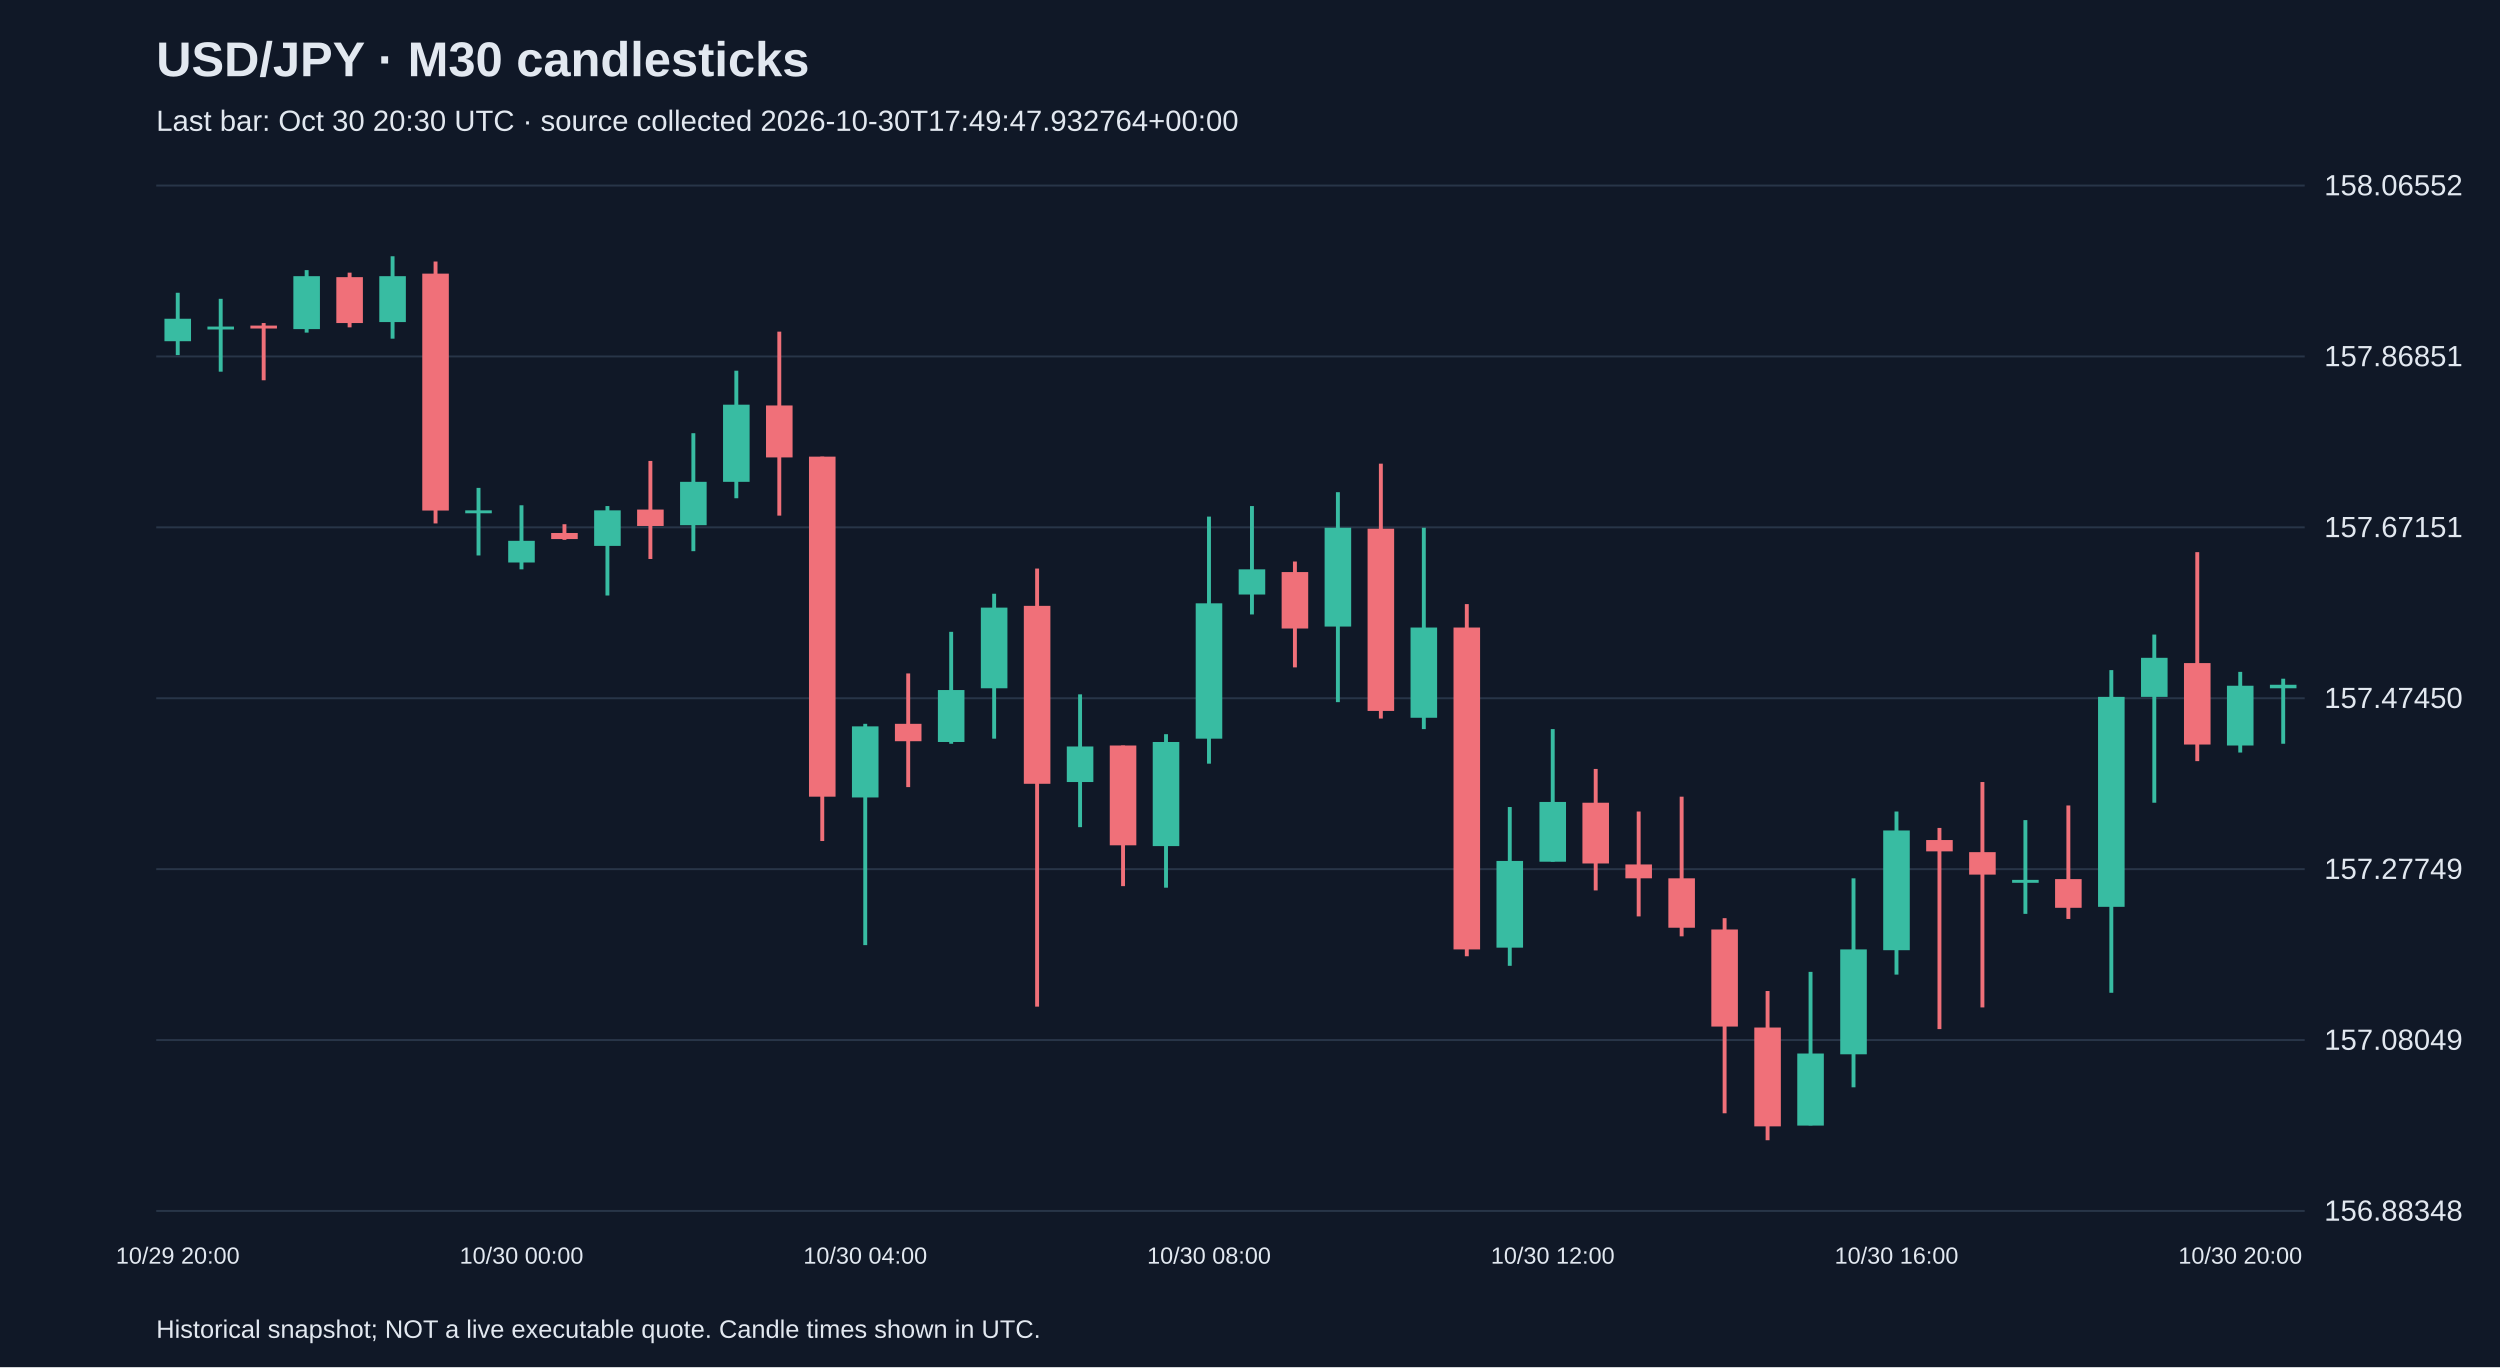
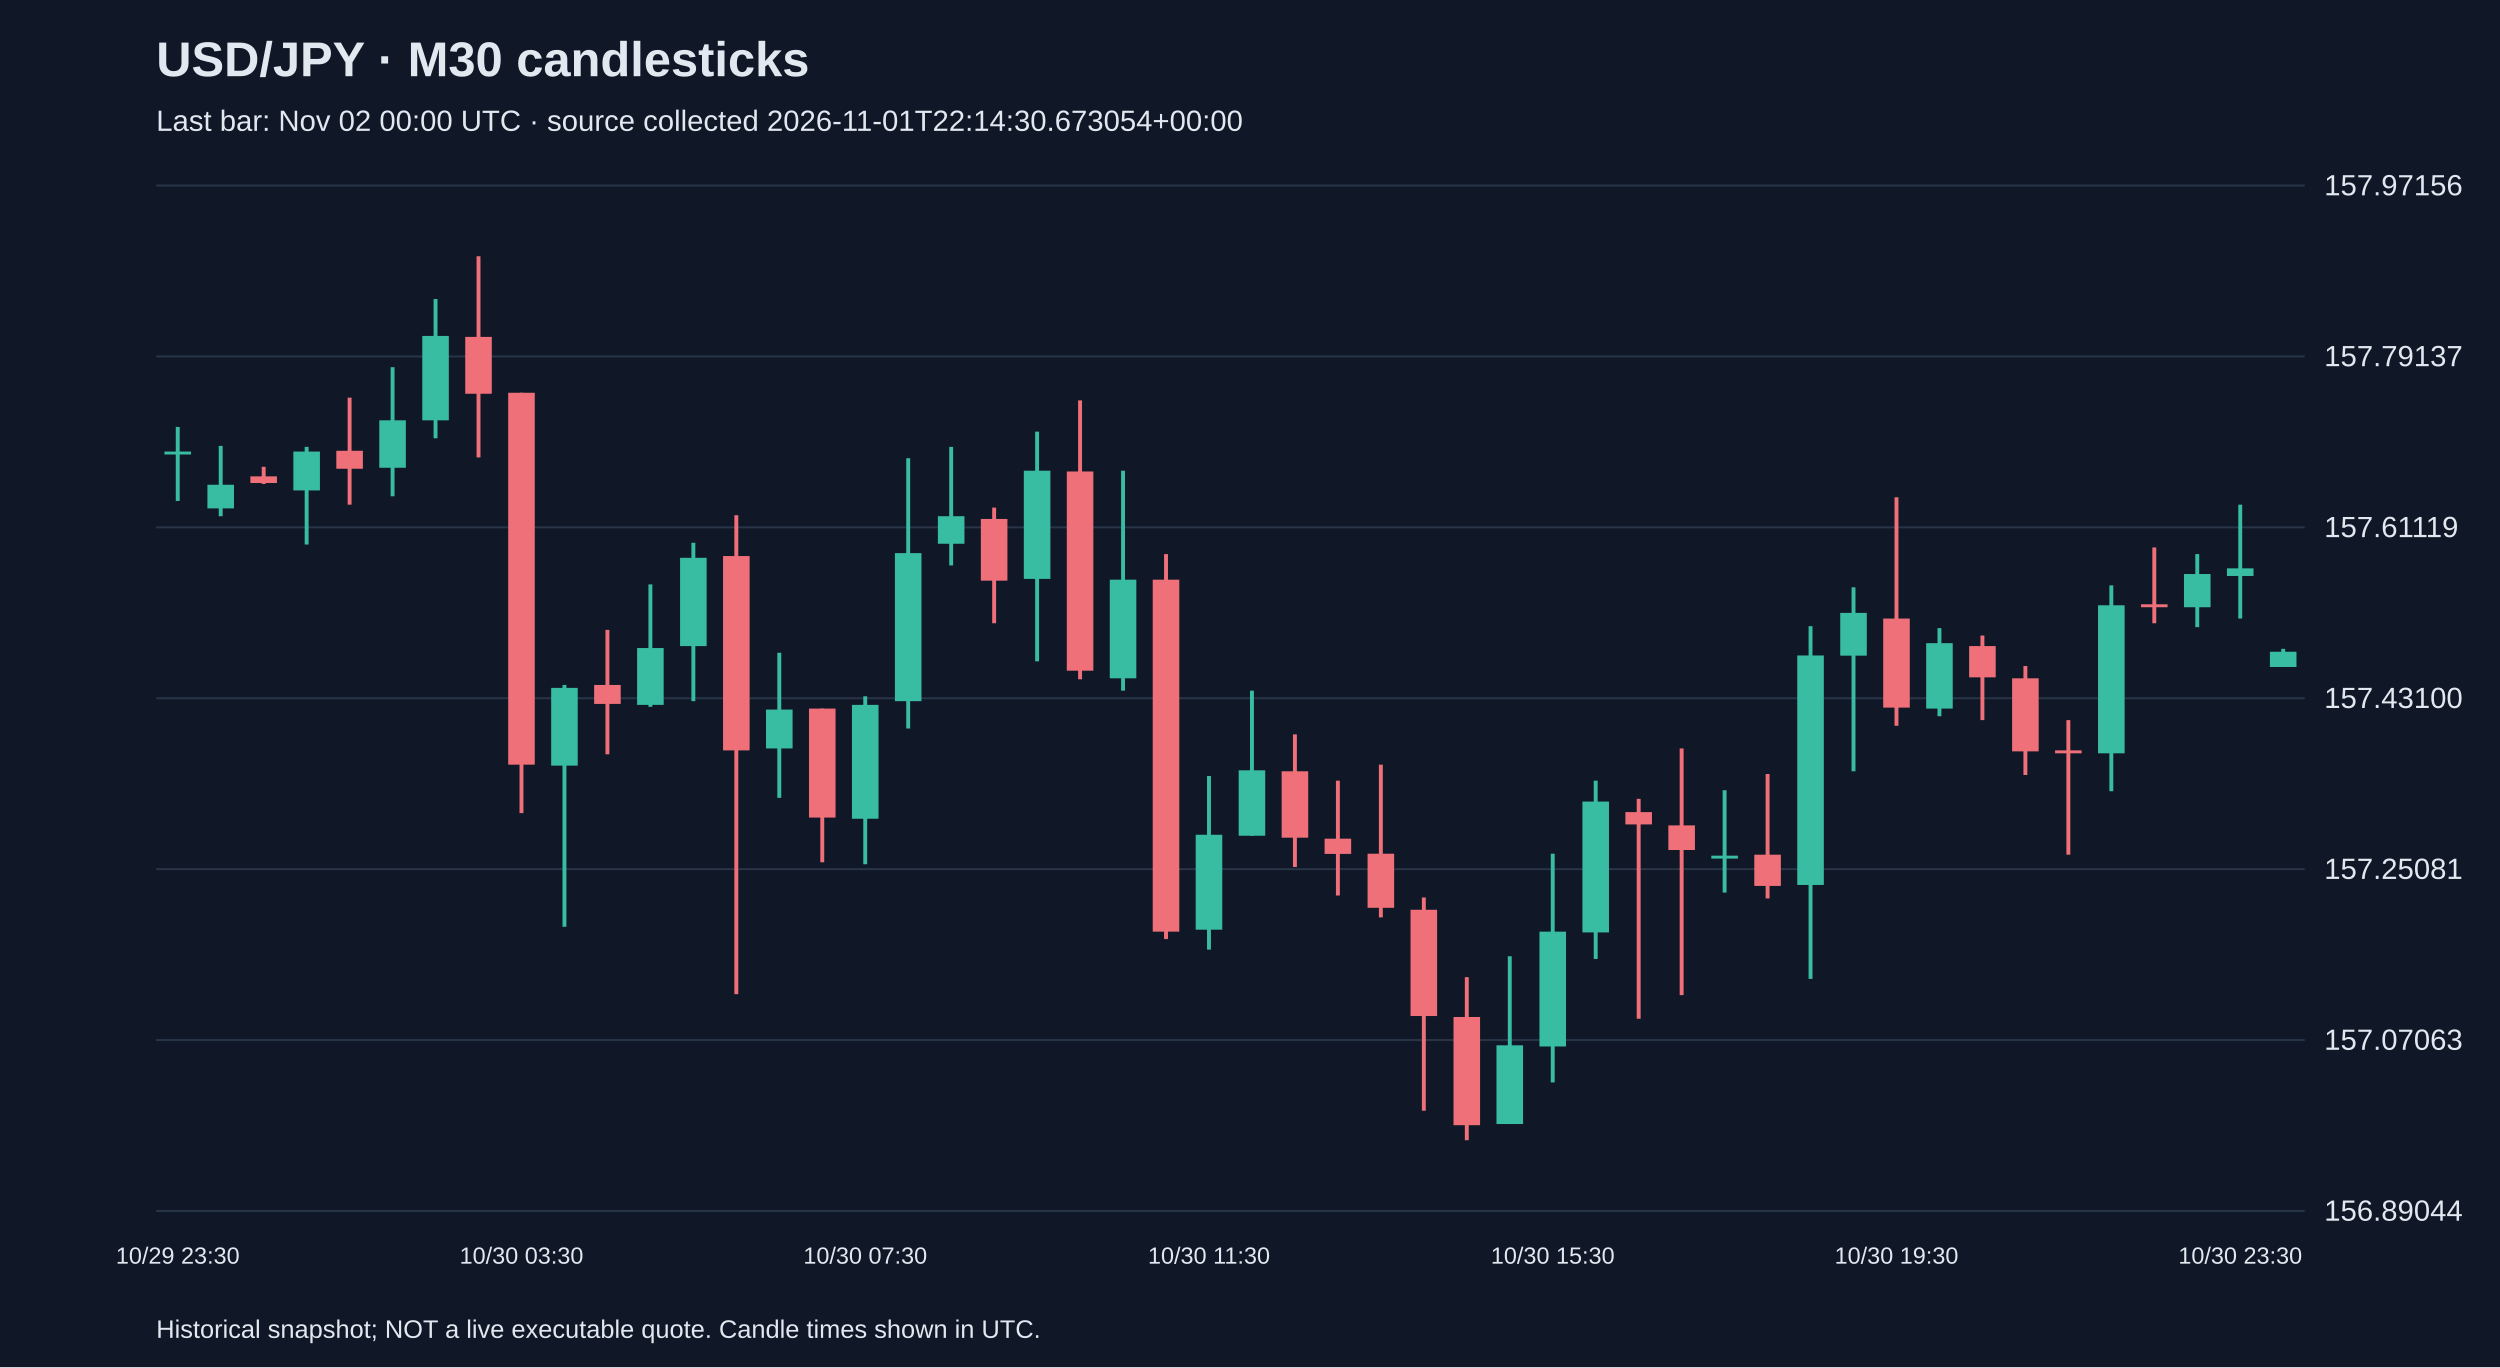
<svg xmlns="http://www.w3.org/2000/svg" viewBox="0 0 1280 700">
  <rect width="100%" height="100%" fill="#101827" />
  <style>text{font-family:Arial,sans-serif;fill:#e2e8f0}</style>
  <text x="80" y="39" font-size="25" font-weight="bold">USD/JPY · M30 candlesticks</text>
-   <text x="80" y="67" font-size="15" fill="#a6b1c5">Last bar: Oct 30 20:30 UTC · source collected 2026-10-30T17:49:47.932764+00:00</text>
+   <text x="80" y="67" font-size="15" fill="#a6b1c5">Last bar: Nov 02 00:00 UTC · source collected 2026-11-01T22:14:30.673054+00:00</text>
  <line x1="80" y1="620.0" x2="1180" y2="620.0" stroke="#283548" />
-   <text x="1190" y="625.0" font-size="15">156.88348</text>
+   <text x="1190" y="625.0" font-size="15">156.89044</text>
  <line x1="80" y1="532.5" x2="1180" y2="532.5" stroke="#283548" />
-   <text x="1190" y="537.5" font-size="15">157.08049</text>
+   <text x="1190" y="537.5" font-size="15">157.07063</text>
  <line x1="80" y1="445.0" x2="1180" y2="445.0" stroke="#283548" />
-   <text x="1190" y="450.0" font-size="15">157.27749</text>
+   <text x="1190" y="450.0" font-size="15">157.25081</text>
  <line x1="80" y1="357.5" x2="1180" y2="357.5" stroke="#283548" />
-   <text x="1190" y="362.5" font-size="15">157.47450</text>
+   <text x="1190" y="362.5" font-size="15">157.43100</text>
  <line x1="80" y1="270.0" x2="1180" y2="270.0" stroke="#283548" />
-   <text x="1190" y="275.0" font-size="15">157.67151</text>
+   <text x="1190" y="275.0" font-size="15">157.61119</text>
  <line x1="80" y1="182.5" x2="1180" y2="182.5" stroke="#283548" />
-   <text x="1190" y="187.5" font-size="15">157.86851</text>
+   <text x="1190" y="187.5" font-size="15">157.79137</text>
  <line x1="80" y1="95.0" x2="1180" y2="95.0" stroke="#283548" />
-   <text x="1190" y="100.0" font-size="15">158.06552</text>
-   <line x1="91.0" y1="149.9" x2="91.0" y2="181.8" stroke="#38bca2" stroke-width="2" />
-   <rect x="84.2" y="163.2" width="13.6" height="11.5" fill="#38bca2" />
-   <text x="91.0" y="647" text-anchor="middle" font-size="12">10/29 20:00</text>
-   <line x1="113.0" y1="153.0" x2="113.0" y2="190.3" stroke="#38bca2" stroke-width="2" />
-   <rect x="106.2" y="167.2" width="13.6" height="1.5" fill="#38bca2" />
-   <line x1="135.0" y1="165.4" x2="135.0" y2="194.7" stroke="#f07079" stroke-width="2" />
-   <rect x="128.2" y="166.7" width="13.6" height="1.5" fill="#f07079" />
-   <line x1="157.0" y1="138.3" x2="157.0" y2="170.3" stroke="#38bca2" stroke-width="2" />
-   <rect x="150.2" y="141.4" width="13.6" height="27.1" fill="#38bca2" />
-   <line x1="179.0" y1="139.6" x2="179.0" y2="167.6" stroke="#f07079" stroke-width="2" />
-   <rect x="172.2" y="141.9" width="13.6" height="23.5" fill="#f07079" />
-   <line x1="201.0" y1="131.2" x2="201.0" y2="173.4" stroke="#38bca2" stroke-width="2" />
-   <rect x="194.2" y="141.4" width="13.6" height="23.5" fill="#38bca2" />
-   <line x1="223.0" y1="133.9" x2="223.0" y2="268.0" stroke="#f07079" stroke-width="2" />
-   <rect x="216.2" y="140.1" width="13.6" height="121.3" fill="#f07079" />
-   <line x1="245.0" y1="249.8" x2="245.0" y2="284.4" stroke="#38bca2" stroke-width="2" />
-   <rect x="238.2" y="261.3" width="13.6" height="1.5" fill="#38bca2" />
-   <line x1="267.0" y1="258.7" x2="267.0" y2="291.5" stroke="#38bca2" stroke-width="2" />
-   <rect x="260.2" y="276.9" width="13.6" height="11.1" fill="#38bca2" />
-   <text x="267.0" y="647" text-anchor="middle" font-size="12">10/30 00:00</text>
-   <line x1="289.0" y1="268.4" x2="289.0" y2="276.4" stroke="#f07079" stroke-width="2" />
-   <rect x="282.2" y="272.9" width="13.6" height="3.1" fill="#f07079" />
-   <line x1="311.0" y1="259.1" x2="311.0" y2="304.9" stroke="#38bca2" stroke-width="2" />
-   <rect x="304.2" y="261.3" width="13.6" height="18.2" fill="#38bca2" />
-   <line x1="333.0" y1="236.0" x2="333.0" y2="286.2" stroke="#f07079" stroke-width="2" />
-   <rect x="326.2" y="260.9" width="13.6" height="8.4" fill="#f07079" />
-   <line x1="355.0" y1="221.8" x2="355.0" y2="282.2" stroke="#38bca2" stroke-width="2" />
-   <rect x="348.2" y="246.7" width="13.6" height="22.2" fill="#38bca2" />
-   <line x1="377.0" y1="189.8" x2="377.0" y2="255.1" stroke="#38bca2" stroke-width="2" />
-   <rect x="370.2" y="207.2" width="13.6" height="39.5" fill="#38bca2" />
-   <line x1="399.0" y1="169.8" x2="399.0" y2="264.0" stroke="#f07079" stroke-width="2" />
-   <rect x="392.2" y="207.6" width="13.6" height="26.6" fill="#f07079" />
-   <line x1="421.0" y1="233.8" x2="421.0" y2="430.6" stroke="#f07079" stroke-width="2" />
-   <rect x="414.2" y="233.8" width="13.6" height="174.1" fill="#f07079" />
-   <line x1="443.0" y1="370.6" x2="443.0" y2="483.9" stroke="#38bca2" stroke-width="2" />
-   <rect x="436.2" y="371.9" width="13.6" height="36.4" fill="#38bca2" />
-   <text x="443.0" y="647" text-anchor="middle" font-size="12">10/30 04:00</text>
-   <line x1="465.0" y1="344.8" x2="465.0" y2="403.0" stroke="#f07079" stroke-width="2" />
-   <rect x="458.2" y="370.6" width="13.6" height="8.9" fill="#f07079" />
-   <line x1="487.0" y1="323.5" x2="487.0" y2="380.8" stroke="#38bca2" stroke-width="2" />
-   <rect x="480.2" y="353.3" width="13.6" height="26.6" fill="#38bca2" />
-   <line x1="509.0" y1="304.0" x2="509.0" y2="378.2" stroke="#38bca2" stroke-width="2" />
-   <rect x="502.2" y="311.1" width="13.6" height="41.3" fill="#38bca2" />
-   <line x1="531.0" y1="291.1" x2="531.0" y2="515.4" stroke="#f07079" stroke-width="2" />
-   <rect x="524.2" y="310.2" width="13.6" height="91.1" fill="#f07079" />
-   <line x1="553.0" y1="355.5" x2="553.0" y2="423.5" stroke="#38bca2" stroke-width="2" />
-   <rect x="546.2" y="382.2" width="13.6" height="18.2" fill="#38bca2" />
-   <line x1="575.0" y1="381.7" x2="575.0" y2="453.7" stroke="#f07079" stroke-width="2" />
-   <rect x="568.2" y="381.7" width="13.6" height="51.1" fill="#f07079" />
-   <line x1="597.0" y1="375.9" x2="597.0" y2="454.5" stroke="#38bca2" stroke-width="2" />
-   <rect x="590.2" y="379.9" width="13.6" height="53.3" fill="#38bca2" />
-   <line x1="619.0" y1="264.5" x2="619.0" y2="391.0" stroke="#38bca2" stroke-width="2" />
-   <rect x="612.2" y="308.9" width="13.6" height="69.3" fill="#38bca2" />
-   <text x="619.0" y="647" text-anchor="middle" font-size="12">10/30 08:00</text>
-   <line x1="641.0" y1="259.1" x2="641.0" y2="314.6" stroke="#38bca2" stroke-width="2" />
-   <rect x="634.2" y="291.5" width="13.6" height="12.9" fill="#38bca2" />
-   <line x1="663.0" y1="287.5" x2="663.0" y2="341.7" stroke="#f07079" stroke-width="2" />
-   <rect x="656.2" y="292.9" width="13.6" height="28.9" fill="#f07079" />
-   <line x1="685.0" y1="252.0" x2="685.0" y2="359.5" stroke="#38bca2" stroke-width="2" />
-   <rect x="678.2" y="270.2" width="13.6" height="50.6" fill="#38bca2" />
-   <line x1="707.0" y1="237.4" x2="707.0" y2="367.9" stroke="#f07079" stroke-width="2" />
-   <rect x="700.2" y="270.7" width="13.6" height="93.3" fill="#f07079" />
-   <line x1="729.0" y1="270.2" x2="729.0" y2="373.3" stroke="#38bca2" stroke-width="2" />
-   <rect x="722.2" y="321.3" width="13.6" height="46.2" fill="#38bca2" />
-   <line x1="751.0" y1="309.3" x2="751.0" y2="489.6" stroke="#f07079" stroke-width="2" />
-   <rect x="744.2" y="321.3" width="13.6" height="164.8" fill="#f07079" />
-   <line x1="773.0" y1="413.2" x2="773.0" y2="494.5" stroke="#38bca2" stroke-width="2" />
-   <rect x="766.2" y="440.8" width="13.6" height="44.4" fill="#38bca2" />
-   <line x1="795.0" y1="373.3" x2="795.0" y2="441.2" stroke="#38bca2" stroke-width="2" />
-   <rect x="788.2" y="410.6" width="13.6" height="30.6" fill="#38bca2" />
-   <text x="795.0" y="647" text-anchor="middle" font-size="12">10/30 12:00</text>
-   <line x1="817.0" y1="393.7" x2="817.0" y2="455.9" stroke="#f07079" stroke-width="2" />
-   <rect x="810.2" y="411.0" width="13.6" height="31.1" fill="#f07079" />
-   <line x1="839.0" y1="415.5" x2="839.0" y2="469.2" stroke="#f07079" stroke-width="2" />
-   <rect x="832.2" y="442.6" width="13.6" height="7.1" fill="#f07079" />
-   <line x1="861.0" y1="407.9" x2="861.0" y2="479.4" stroke="#f07079" stroke-width="2" />
-   <rect x="854.2" y="449.7" width="13.6" height="25.3" fill="#f07079" />
-   <line x1="883.0" y1="470.1" x2="883.0" y2="570.0" stroke="#f07079" stroke-width="2" />
-   <rect x="876.2" y="475.9" width="13.6" height="49.7" fill="#f07079" />
-   <line x1="905.0" y1="507.4" x2="905.0" y2="583.8" stroke="#f07079" stroke-width="2" />
-   <rect x="898.2" y="526.1" width="13.6" height="50.6" fill="#f07079" />
-   <line x1="927.0" y1="497.6" x2="927.0" y2="576.2" stroke="#38bca2" stroke-width="2" />
-   <rect x="920.2" y="539.4" width="13.6" height="36.9" fill="#38bca2" />
-   <line x1="949.0" y1="449.7" x2="949.0" y2="556.7" stroke="#38bca2" stroke-width="2" />
-   <rect x="942.2" y="486.1" width="13.6" height="53.7" fill="#38bca2" />
-   <line x1="971.0" y1="415.5" x2="971.0" y2="499.0" stroke="#38bca2" stroke-width="2" />
-   <rect x="964.2" y="425.2" width="13.6" height="61.3" fill="#38bca2" />
-   <text x="971.0" y="647" text-anchor="middle" font-size="12">10/30 16:00</text>
-   <line x1="993.0" y1="423.9" x2="993.0" y2="526.9" stroke="#f07079" stroke-width="2" />
-   <rect x="986.2" y="430.1" width="13.6" height="5.8" fill="#f07079" />
-   <line x1="1015.0" y1="400.4" x2="1015.0" y2="515.8" stroke="#f07079" stroke-width="2" />
-   <rect x="1008.2" y="436.3" width="13.6" height="11.5" fill="#f07079" />
-   <line x1="1037.0" y1="419.9" x2="1037.0" y2="467.9" stroke="#38bca2" stroke-width="2" />
-   <rect x="1030.2" y="450.5" width="13.6" height="1.5" fill="#38bca2" />
-   <line x1="1059.0" y1="412.4" x2="1059.0" y2="470.5" stroke="#f07079" stroke-width="2" />
-   <rect x="1052.2" y="450.1" width="13.6" height="14.7" fill="#f07079" />
-   <line x1="1081.0" y1="343.1" x2="1081.0" y2="508.3" stroke="#38bca2" stroke-width="2" />
-   <rect x="1074.2" y="356.8" width="13.6" height="107.5" fill="#38bca2" />
-   <line x1="1103.0" y1="324.9" x2="1103.0" y2="411.0" stroke="#38bca2" stroke-width="2" />
-   <rect x="1096.2" y="336.8" width="13.6" height="20.0" fill="#38bca2" />
-   <line x1="1125.0" y1="282.7" x2="1125.0" y2="389.7" stroke="#f07079" stroke-width="2" />
-   <rect x="1118.2" y="339.5" width="13.6" height="41.7" fill="#f07079" />
-   <line x1="1147.0" y1="344.0" x2="1147.0" y2="385.3" stroke="#38bca2" stroke-width="2" />
-   <rect x="1140.2" y="351.1" width="13.6" height="30.6" fill="#38bca2" />
-   <text x="1147.0" y="647" text-anchor="middle" font-size="12">10/30 20:00</text>
-   <line x1="1169.0" y1="347.5" x2="1169.0" y2="380.8" stroke="#38bca2" stroke-width="2" />
-   <rect x="1162.2" y="350.6" width="13.6" height="1.8" fill="#38bca2" />
+   <text x="1190" y="100.0" font-size="15">157.97156</text>
+   <line x1="91.0" y1="218.6" x2="91.0" y2="256.5" stroke="#38bca2" stroke-width="2" />
+   <rect x="84.2" y="231.2" width="13.6" height="1.5" fill="#38bca2" />
+   <text x="91.0" y="647" text-anchor="middle" font-size="12">10/29 23:30</text>
+   <line x1="113.0" y1="228.3" x2="113.0" y2="264.3" stroke="#38bca2" stroke-width="2" />
+   <rect x="106.2" y="248.2" width="13.6" height="12.1" fill="#38bca2" />
+   <line x1="135.0" y1="239.0" x2="135.0" y2="247.8" stroke="#f07079" stroke-width="2" />
+   <rect x="128.2" y="243.9" width="13.6" height="3.4" fill="#f07079" />
+   <line x1="157.0" y1="228.8" x2="157.0" y2="278.8" stroke="#38bca2" stroke-width="2" />
+   <rect x="150.2" y="231.2" width="13.6" height="19.9" fill="#38bca2" />
+   <line x1="179.0" y1="203.6" x2="179.0" y2="258.4" stroke="#f07079" stroke-width="2" />
+   <rect x="172.2" y="230.8" width="13.6" height="9.2" fill="#f07079" />
+   <line x1="201.0" y1="188.0" x2="201.0" y2="254.1" stroke="#38bca2" stroke-width="2" />
+   <rect x="194.2" y="215.2" width="13.6" height="24.3" fill="#38bca2" />
+   <line x1="223.0" y1="153.1" x2="223.0" y2="224.4" stroke="#38bca2" stroke-width="2" />
+   <rect x="216.2" y="172.0" width="13.6" height="43.2" fill="#38bca2" />
+   <line x1="245.0" y1="131.2" x2="245.0" y2="234.2" stroke="#f07079" stroke-width="2" />
+   <rect x="238.2" y="172.5" width="13.6" height="29.1" fill="#f07079" />
+   <line x1="267.0" y1="201.1" x2="267.0" y2="416.3" stroke="#f07079" stroke-width="2" />
+   <rect x="260.2" y="201.1" width="13.6" height="190.4" fill="#f07079" />
+   <text x="267.0" y="647" text-anchor="middle" font-size="12">10/30 03:30</text>
+   <line x1="289.0" y1="350.7" x2="289.0" y2="474.5" stroke="#38bca2" stroke-width="2" />
+   <rect x="282.2" y="352.2" width="13.6" height="39.8" fill="#38bca2" />
+   <line x1="311.0" y1="322.5" x2="311.0" y2="386.2" stroke="#f07079" stroke-width="2" />
+   <rect x="304.2" y="350.7" width="13.6" height="9.7" fill="#f07079" />
+   <line x1="333.0" y1="299.2" x2="333.0" y2="361.9" stroke="#38bca2" stroke-width="2" />
+   <rect x="326.2" y="331.8" width="13.6" height="29.1" fill="#38bca2" />
+   <line x1="355.0" y1="277.9" x2="355.0" y2="359.0" stroke="#38bca2" stroke-width="2" />
+   <rect x="348.2" y="285.6" width="13.6" height="45.2" fill="#38bca2" />
+   <line x1="377.0" y1="263.8" x2="377.0" y2="509.0" stroke="#f07079" stroke-width="2" />
+   <rect x="370.2" y="284.7" width="13.6" height="99.5" fill="#f07079" />
+   <line x1="399.0" y1="334.2" x2="399.0" y2="408.5" stroke="#38bca2" stroke-width="2" />
+   <rect x="392.2" y="363.3" width="13.6" height="19.9" fill="#38bca2" />
+   <line x1="421.0" y1="362.8" x2="421.0" y2="441.5" stroke="#f07079" stroke-width="2" />
+   <rect x="414.2" y="362.8" width="13.6" height="55.8" fill="#f07079" />
+   <line x1="443.0" y1="356.5" x2="443.0" y2="442.5" stroke="#38bca2" stroke-width="2" />
+   <rect x="436.2" y="360.9" width="13.6" height="58.3" fill="#38bca2" />
+   <text x="443.0" y="647" text-anchor="middle" font-size="12">10/30 07:30</text>
+   <line x1="465.0" y1="234.6" x2="465.0" y2="373.0" stroke="#38bca2" stroke-width="2" />
+   <rect x="458.2" y="283.2" width="13.6" height="75.8" fill="#38bca2" />
+   <line x1="487.0" y1="228.8" x2="487.0" y2="289.5" stroke="#38bca2" stroke-width="2" />
+   <rect x="480.2" y="264.3" width="13.6" height="14.1" fill="#38bca2" />
+   <line x1="509.0" y1="259.9" x2="509.0" y2="319.1" stroke="#f07079" stroke-width="2" />
+   <rect x="502.2" y="265.7" width="13.6" height="31.6" fill="#f07079" />
+   <line x1="531.0" y1="221.0" x2="531.0" y2="338.6" stroke="#38bca2" stroke-width="2" />
+   <rect x="524.2" y="241.0" width="13.6" height="55.4" fill="#38bca2" />
+   <line x1="553.0" y1="205.0" x2="553.0" y2="347.8" stroke="#f07079" stroke-width="2" />
+   <rect x="546.2" y="241.4" width="13.6" height="102.0" fill="#f07079" />
+   <line x1="575.0" y1="241.0" x2="575.0" y2="353.6" stroke="#38bca2" stroke-width="2" />
+   <rect x="568.2" y="296.8" width="13.6" height="50.5" fill="#38bca2" />
+   <line x1="597.0" y1="283.7" x2="597.0" y2="480.8" stroke="#f07079" stroke-width="2" />
+   <rect x="590.2" y="296.8" width="13.6" height="180.2" fill="#f07079" />
+   <line x1="619.0" y1="397.3" x2="619.0" y2="486.2" stroke="#38bca2" stroke-width="2" />
+   <rect x="612.2" y="427.4" width="13.6" height="48.6" fill="#38bca2" />
+   <text x="619.0" y="647" text-anchor="middle" font-size="12">10/30 11:30</text>
+   <line x1="641.0" y1="353.6" x2="641.0" y2="427.9" stroke="#38bca2" stroke-width="2" />
+   <rect x="634.2" y="394.4" width="13.6" height="33.5" fill="#38bca2" />
+   <line x1="663.0" y1="376.0" x2="663.0" y2="443.9" stroke="#f07079" stroke-width="2" />
+   <rect x="656.2" y="394.9" width="13.6" height="34.0" fill="#f07079" />
+   <line x1="685.0" y1="399.7" x2="685.0" y2="458.5" stroke="#f07079" stroke-width="2" />
+   <rect x="678.2" y="429.4" width="13.6" height="7.8" fill="#f07079" />
+   <line x1="707.0" y1="391.5" x2="707.0" y2="469.7" stroke="#f07079" stroke-width="2" />
+   <rect x="700.2" y="437.1" width="13.6" height="27.7" fill="#f07079" />
+   <line x1="729.0" y1="459.5" x2="729.0" y2="568.7" stroke="#f07079" stroke-width="2" />
+   <rect x="722.2" y="465.8" width="13.6" height="54.4" fill="#f07079" />
+   <line x1="751.0" y1="500.3" x2="751.0" y2="583.8" stroke="#f07079" stroke-width="2" />
+   <rect x="744.2" y="520.7" width="13.6" height="55.4" fill="#f07079" />
+   <line x1="773.0" y1="489.6" x2="773.0" y2="575.5" stroke="#38bca2" stroke-width="2" />
+   <rect x="766.2" y="535.2" width="13.6" height="40.3" fill="#38bca2" />
+   <line x1="795.0" y1="437.1" x2="795.0" y2="554.2" stroke="#38bca2" stroke-width="2" />
+   <rect x="788.2" y="477.0" width="13.6" height="58.8" fill="#38bca2" />
+   <text x="795.0" y="647" text-anchor="middle" font-size="12">10/30 15:30</text>
+   <line x1="817.0" y1="399.7" x2="817.0" y2="491.0" stroke="#38bca2" stroke-width="2" />
+   <rect x="810.2" y="410.4" width="13.6" height="67.0" fill="#38bca2" />
+   <line x1="839.0" y1="409.0" x2="839.0" y2="521.6" stroke="#f07079" stroke-width="2" />
+   <rect x="832.2" y="415.8" width="13.6" height="6.3" fill="#f07079" />
+   <line x1="861.0" y1="383.2" x2="861.0" y2="509.5" stroke="#f07079" stroke-width="2" />
+   <rect x="854.2" y="422.6" width="13.6" height="12.6" fill="#f07079" />
+   <line x1="883.0" y1="404.6" x2="883.0" y2="457.0" stroke="#38bca2" stroke-width="2" />
+   <rect x="876.2" y="438.1" width="13.6" height="1.5" fill="#38bca2" />
+   <line x1="905.0" y1="396.3" x2="905.0" y2="460.0" stroke="#f07079" stroke-width="2" />
+   <rect x="898.2" y="437.6" width="13.6" height="16.0" fill="#f07079" />
+   <line x1="927.0" y1="320.6" x2="927.0" y2="501.2" stroke="#38bca2" stroke-width="2" />
+   <rect x="920.2" y="335.6" width="13.6" height="117.5" fill="#38bca2" />
+   <line x1="949.0" y1="300.7" x2="949.0" y2="394.9" stroke="#38bca2" stroke-width="2" />
+   <rect x="942.2" y="313.8" width="13.6" height="21.9" fill="#38bca2" />
+   <line x1="971.0" y1="254.6" x2="971.0" y2="371.6" stroke="#f07079" stroke-width="2" />
+   <rect x="964.2" y="316.7" width="13.6" height="45.6" fill="#f07079" />
+   <text x="971.0" y="647" text-anchor="middle" font-size="12">10/30 19:30</text>
+   <line x1="993.0" y1="321.6" x2="993.0" y2="366.7" stroke="#38bca2" stroke-width="2" />
+   <rect x="986.2" y="329.3" width="13.6" height="33.5" fill="#38bca2" />
+   <line x1="1015.0" y1="325.4" x2="1015.0" y2="368.7" stroke="#f07079" stroke-width="2" />
+   <rect x="1008.2" y="330.8" width="13.6" height="16.0" fill="#f07079" />
+   <line x1="1037.0" y1="341.0" x2="1037.0" y2="396.8" stroke="#f07079" stroke-width="2" />
+   <rect x="1030.2" y="347.3" width="13.6" height="37.4" fill="#f07079" />
+   <line x1="1059.0" y1="368.7" x2="1059.0" y2="437.6" stroke="#f07079" stroke-width="2" />
+   <rect x="1052.2" y="384.2" width="13.6" height="1.5" fill="#f07079" />
+   <line x1="1081.0" y1="299.7" x2="1081.0" y2="405.1" stroke="#38bca2" stroke-width="2" />
+   <rect x="1074.2" y="309.9" width="13.6" height="75.8" fill="#38bca2" />
+   <line x1="1103.0" y1="280.3" x2="1103.0" y2="319.1" stroke="#f07079" stroke-width="2" />
+   <rect x="1096.2" y="309.4" width="13.6" height="1.5" fill="#f07079" />
+   <line x1="1125.0" y1="283.7" x2="1125.0" y2="321.1" stroke="#38bca2" stroke-width="2" />
+   <rect x="1118.2" y="293.9" width="13.6" height="17.0" fill="#38bca2" />
+   <line x1="1147.0" y1="258.4" x2="1147.0" y2="316.7" stroke="#38bca2" stroke-width="2" />
+   <rect x="1140.2" y="291.0" width="13.6" height="3.9" fill="#38bca2" />
+   <text x="1147.0" y="647" text-anchor="middle" font-size="12">10/30 23:30</text>
+   <line x1="1169.0" y1="332.2" x2="1169.0" y2="341.5" stroke="#38bca2" stroke-width="2" />
+   <rect x="1162.2" y="333.7" width="13.6" height="7.8" fill="#38bca2" />
  <text x="80" y="685" font-size="13">Historical snapshot; NOT a live executable quote. Candle times shown in UTC.</text>
</svg>
